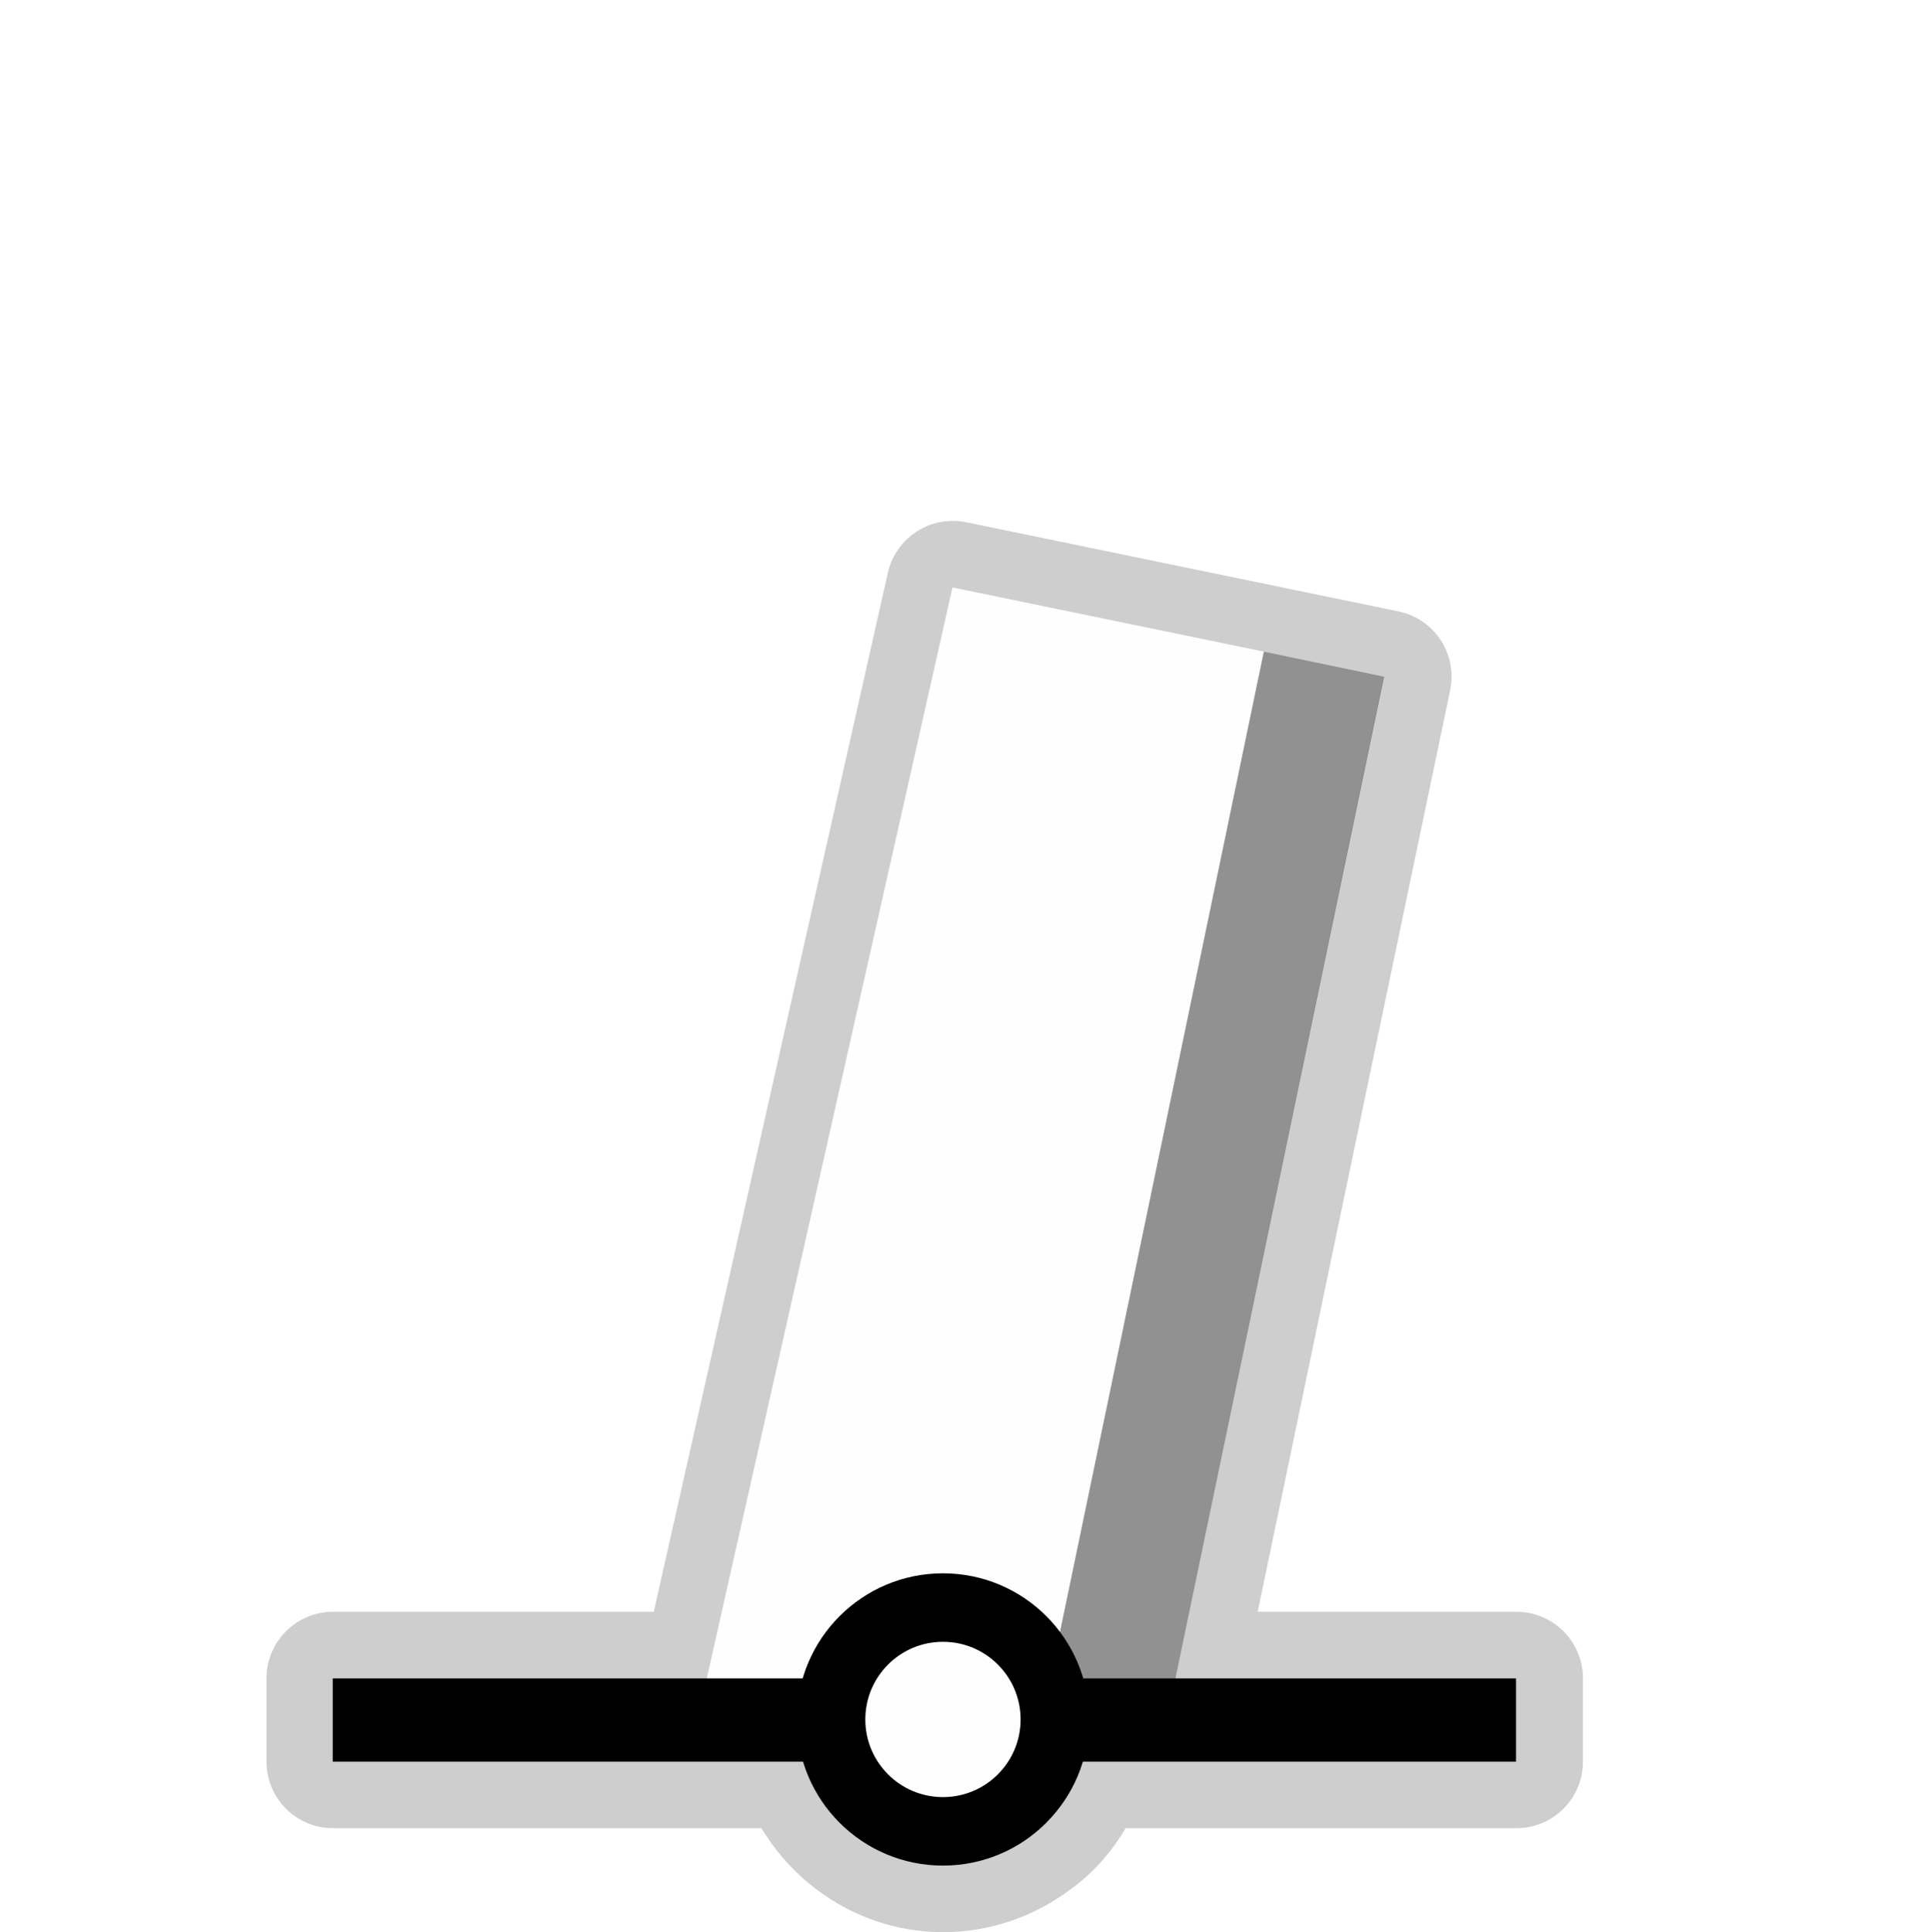
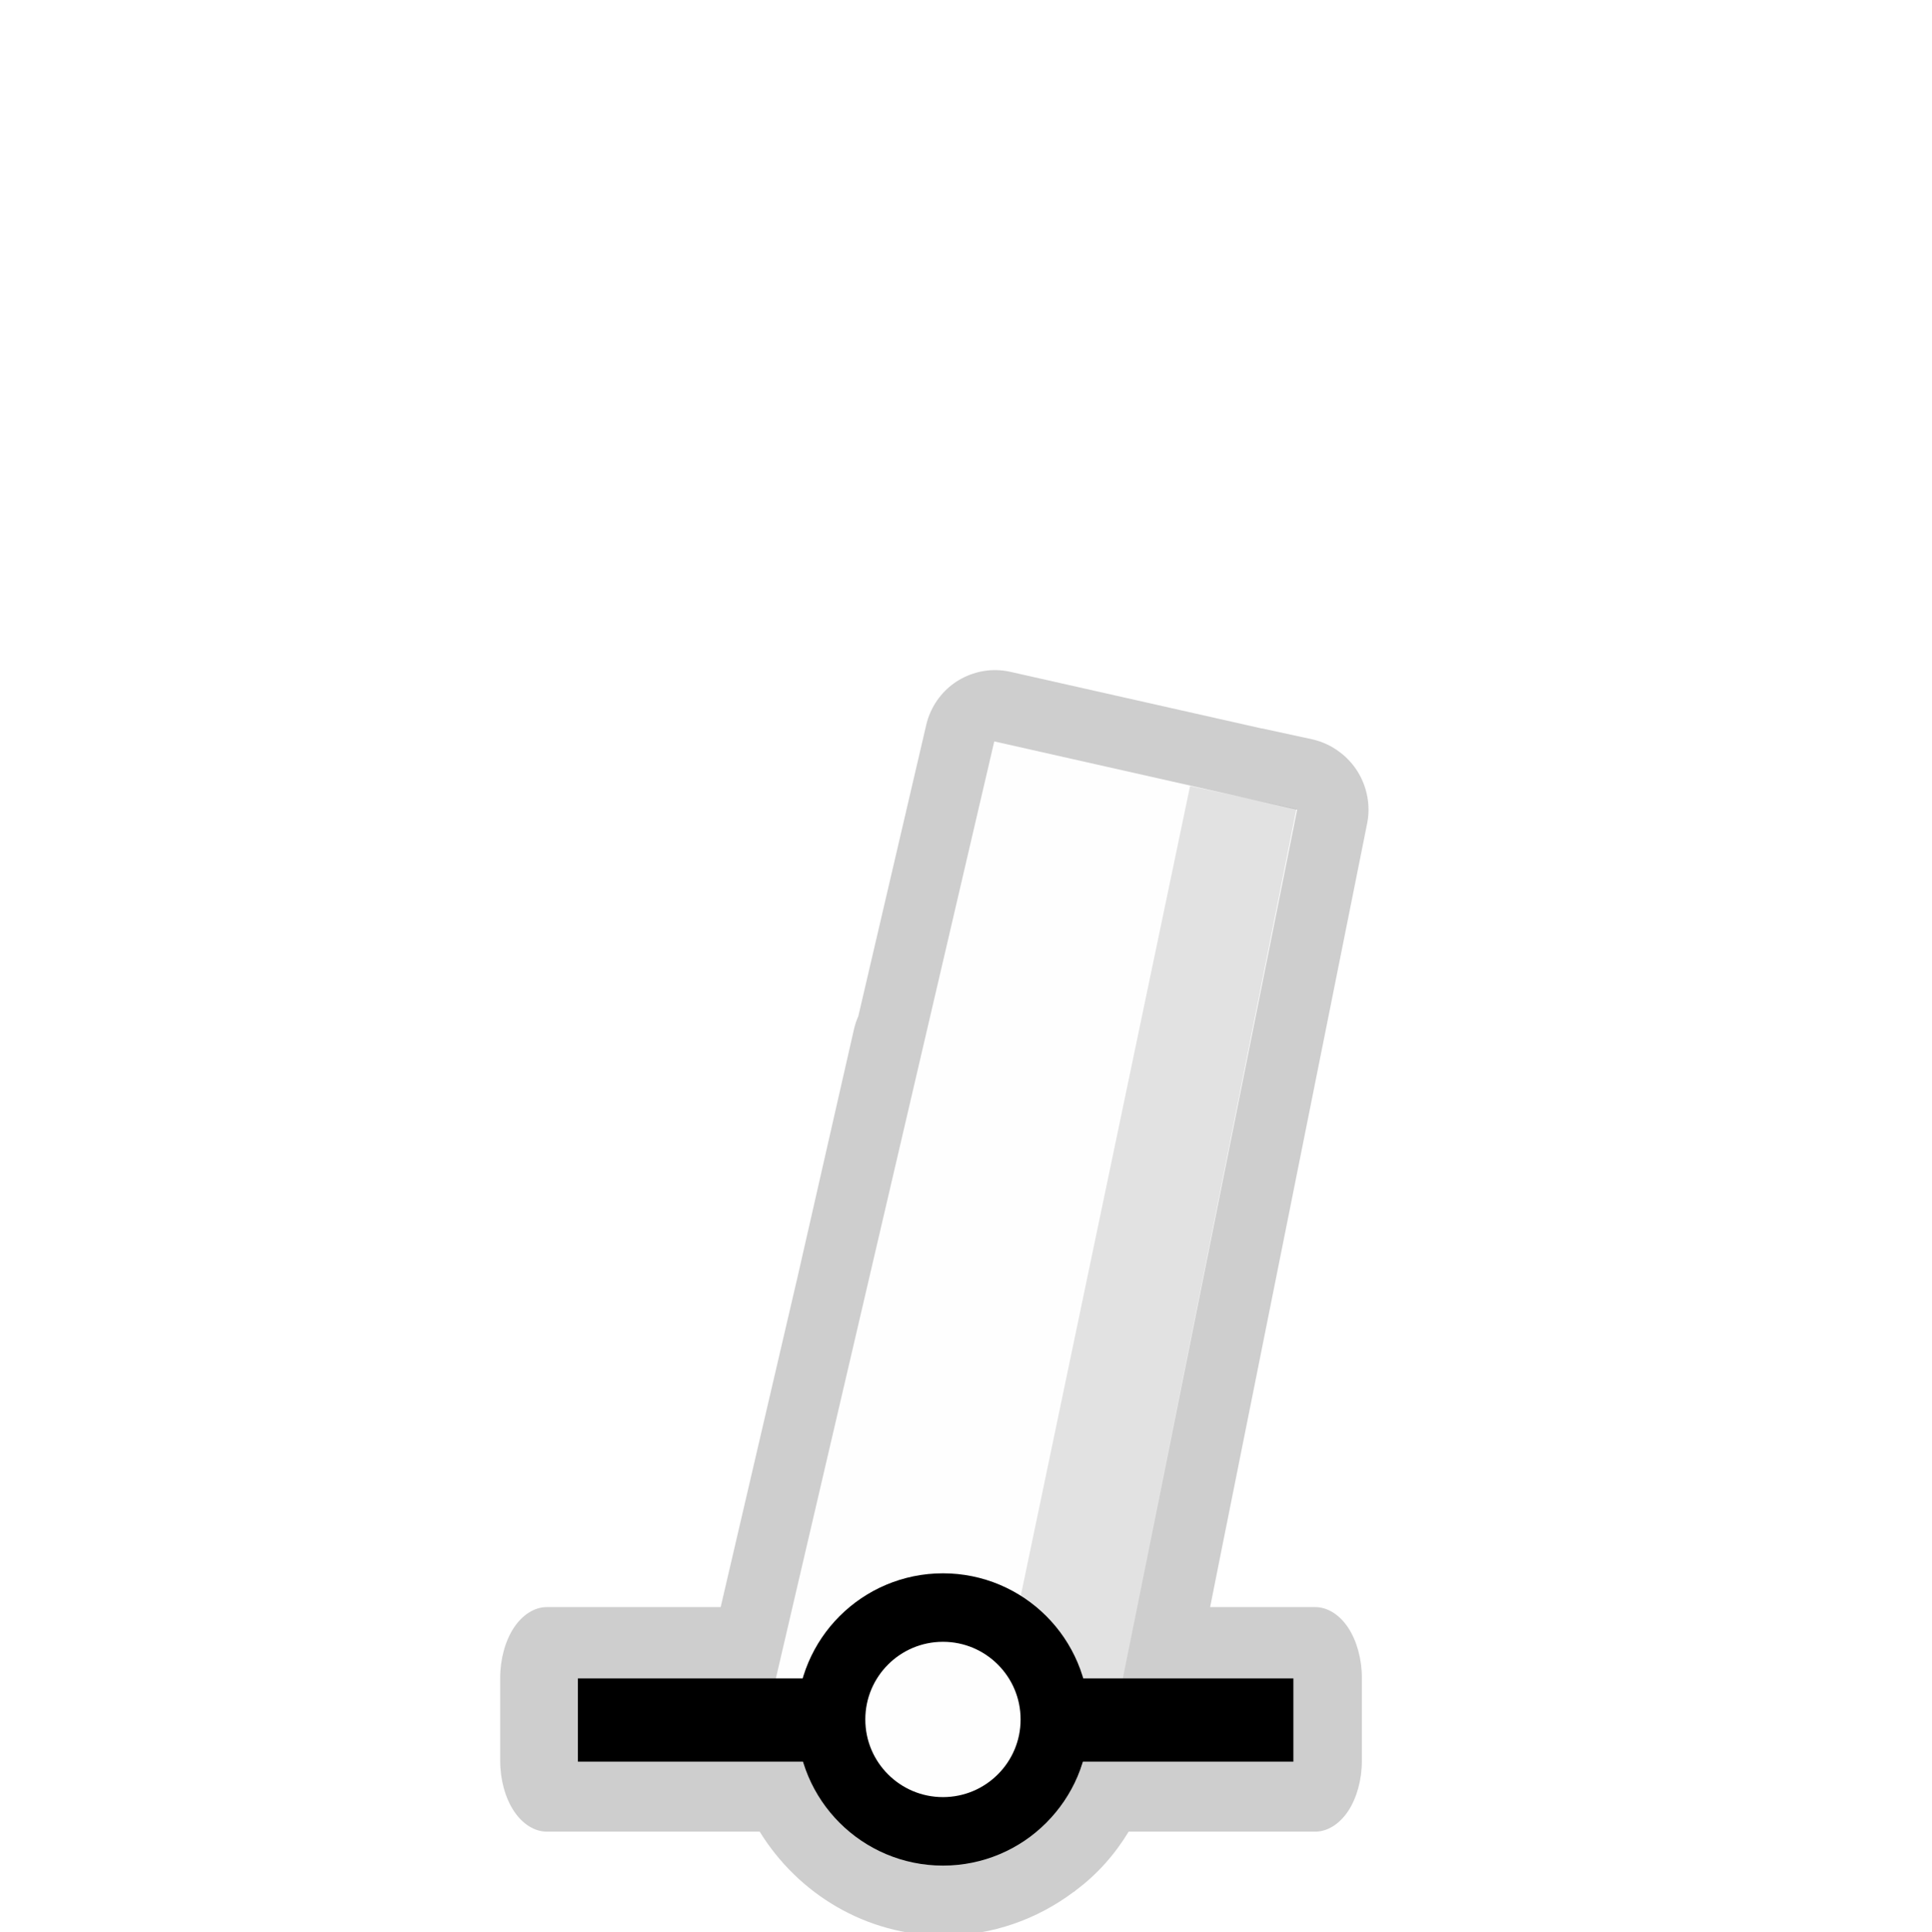
<svg xmlns="http://www.w3.org/2000/svg" width="580" height="580" id="svg2" version="1.1">
  <defs id="defs13">
    </defs>
-   <path style="opacity:0.426;color:#000000;fill:#8d8d8d;fill-opacity:1;fill-rule:nonzero;stroke:#a35151;stroke-width:0;stroke-linecap:round;stroke-linejoin:miter;stroke-miterlimit:4;stroke-opacity:1;stroke-dasharray:none;stroke-dashoffset:0;marker:none;visibility:visible;display:inline;overflow:visible;enable-background:accumulate" id="path4085" d="M 286.219,156.438 A 19.987,19.987 0 0 0 266.656,172 l -70.312,312.062 -96.312,0 a 19.987,19.987 0 0 0 -20,20 l 0,25 a 19.987,19.987 0 0 0 20,20 l 128.656,0 c 11.222,18.643 31.491,31.219 54.625,31.219 14.314,0 27.67,-4.908 38.312,-12.938 l 0.031,0.031 c 0.079,-0.057 0.14,-0.13 0.219,-0.188 0.078,-0.059 0.172,-0.097 0.25,-0.156 L 322.094,567 c 6.643,-4.905 11.935,-11.114 15.969,-17.938 l 117.344,0 a 19.987,19.987 0 0 0 20,-20 l 0,-25 a 19.987,19.987 0 0 0 -20,-20 l -77.688,0 21.5,-103.094 36.312,-173.688 A 19.987,19.987 0 0 0 420,183.625 l -30.406,-6.281 -0.062,0 L 383.75,176.125 a 19.987,19.987 0 0 0 -0.062,0 l -93.5,-19.281 a 19.987,19.987 0 0 0 -3.969,-0.406 z" />
-   <path style="color:#000000;fill:#fefefe;fill-opacity:1;fill-rule:nonzero;stroke:none;stroke-width:0;marker:none;visibility:visible;display:inline;overflow:visible;enable-background:accumulate" d="m 415.888,203.186 -129.828,-26.762 -75.556,335.435 30.791,7.741 c 3.238,20.95 11.767,36.962 42.405,40.293 27.041,-2.112 40.392,-17.8 44.136,-41.574 l 24.95,-13.237 z" id="path3822-3" />
-   <path style="opacity:0.426;color:#000000;fill:#000000;fill-opacity:1;fill-rule:nonzero;stroke:#a35151;stroke-width:0;stroke-linecap:round;stroke-linejoin:miter;stroke-miterlimit:4;stroke-opacity:1;stroke-dashoffset:0;marker:none;visibility:visible;display:inline;overflow:visible;enable-background:accumulate" d="m 379.566,195.697 36.23,7.518 -62.905,301.451 -37.75,0.855 z" id="rect3050" />
-   <path style="fill:none;stroke:#000000;stroke-width:25;stroke-linecap:butt;stroke-linejoin:miter;stroke-opacity:1;stroke-miterlimit:4;stroke-dasharray:none" d="m 99.924,516.57 355.381,0" id="path3759" />
+   <path style="opacity:0.426;color:#000000;fill:#8d8d8d;fill-opacity:1;fill-rule:nonzero;stroke:#a35151;stroke-width:0;stroke-linecap:round;stroke-linejoin:miter;stroke-miterlimit:4;stroke-opacity:1;stroke-dashoffset:0;marker:none;visibility:visible;display:inline;overflow:visible;enable-background:accumulate" d="m 299.312,201.25 c -4.822,-0.104 -9.664,1.497 -13.473,4.455 -3.809,2.958 -6.559,7.253 -7.652,11.951 l -20.406,87.531 c -0.565,1.265 -1.005,2.586 -1.312,3.938 l -17.219,75.594 -0.031,0.094 -22.781,97.844 -52.23,0 c -3.662,-4.8e-4 -7.302,2.286 -9.892,6.214 -2.59,3.928 -4.097,9.449 -4.097,15.004 l 0,25 c -3.1e-4,5.555 1.507,11.076 4.097,15.004 2.59,3.928 6.23,6.215 9.892,6.214 l 63.949,0 c 11.501,18.672 31.946,31.219 55.281,31.219 14.578,0 28.199,-4.968 39.062,-13.156 l 0.031,0.031 c 0.097,-0.07 0.184,-0.148 0.281,-0.219 0.071,-0.054 0.148,-0.102 0.219,-0.156 L 323,567.781 c 6.581,-4.865 11.903,-10.971 15.969,-17.688 l 56.049,0 c 3.662,4.6e-4 7.302,-2.286 9.892,-6.214 2.59,-3.928 4.097,-9.449 4.097,-15.004 l 0,-25 c 3.1e-4,-5.555 -1.507,-11.076 -4.097,-15.004 -2.59,-3.928 -6.23,-6.215 -9.892,-6.214 l -31.581,0 3.094,-15.531 44.094,-220 c 1.318,-6.695 -0.841,-13.979 -5.594,-18.875 -0.485,-0.515 -0.997,-1.005 -1.531,-1.469 -0.335,-0.281 -0.679,-0.552 -1.031,-0.812 -2.458,-1.905 -5.34,-3.26 -8.375,-3.938 L 378.938,218.75 l 0,0.031 -75.438,-17 c -1.374,-0.316 -2.779,-0.494 -4.188,-0.531 z" id="path3052" />
+   <path style="color:#000000;fill:#fefefe;fill-opacity:1;fill-rule:nonzero;stroke:none;stroke-width:0;marker:none;visibility:visible;display:inline;overflow:visible;enable-background:accumulate" d="m 389.557,243.165 -90.951,-20.499 -68.118,292.236 10.806,4.7 c 3.238,20.95 11.767,36.962 42.405,40.293 27.041,-2.112 40.392,-17.8 44.136,-41.574 l 8.441,-9.327 z" id="path3822-3" />
+   <path style="opacity:0.112;color:#000000;fill:#000000;fill-opacity:1;fill-rule:nonzero;stroke:#a35151;stroke-width:0;stroke-linecap:round;stroke-linejoin:miter;stroke-miterlimit:4;stroke-opacity:1;stroke-dashoffset:0;marker:none;visibility:visible;display:inline;overflow:visible;enable-background:accumulate" d="m 357.414,236.068 31.929,6.904 -52.137,261.586 -36.229,1.398 z" id="rect3050" />
+   <path style="fill:none;stroke:#000000;stroke-width:25;stroke-linecap:butt;stroke-linejoin:miter;stroke-miterlimit:4;stroke-opacity:1;stroke-dasharray:none" d="m 173.558,516.57 214.884,0" id="path3759" />
  <path style="color:#000000;fill:#fefefe;fill-opacity:1;stroke:#000000;stroke-width:25;stroke-linecap:round;stroke-linejoin:round;stroke-miterlimit:10;stroke-opacity:1;stroke-dasharray:none;stroke-dashoffset:0;marker:none;visibility:visible;display:inline;overflow:visible;enable-background:accumulate" id="path3759-1" d="m 251.113,76.037 a 40.838,40.838 0 1 1 -81.677,0 40.838,40.838 0 1 1 81.677,0 z" transform="matrix(0.8228909,0,0,0.8228909,110.1646,453.8318)" />
</svg>
